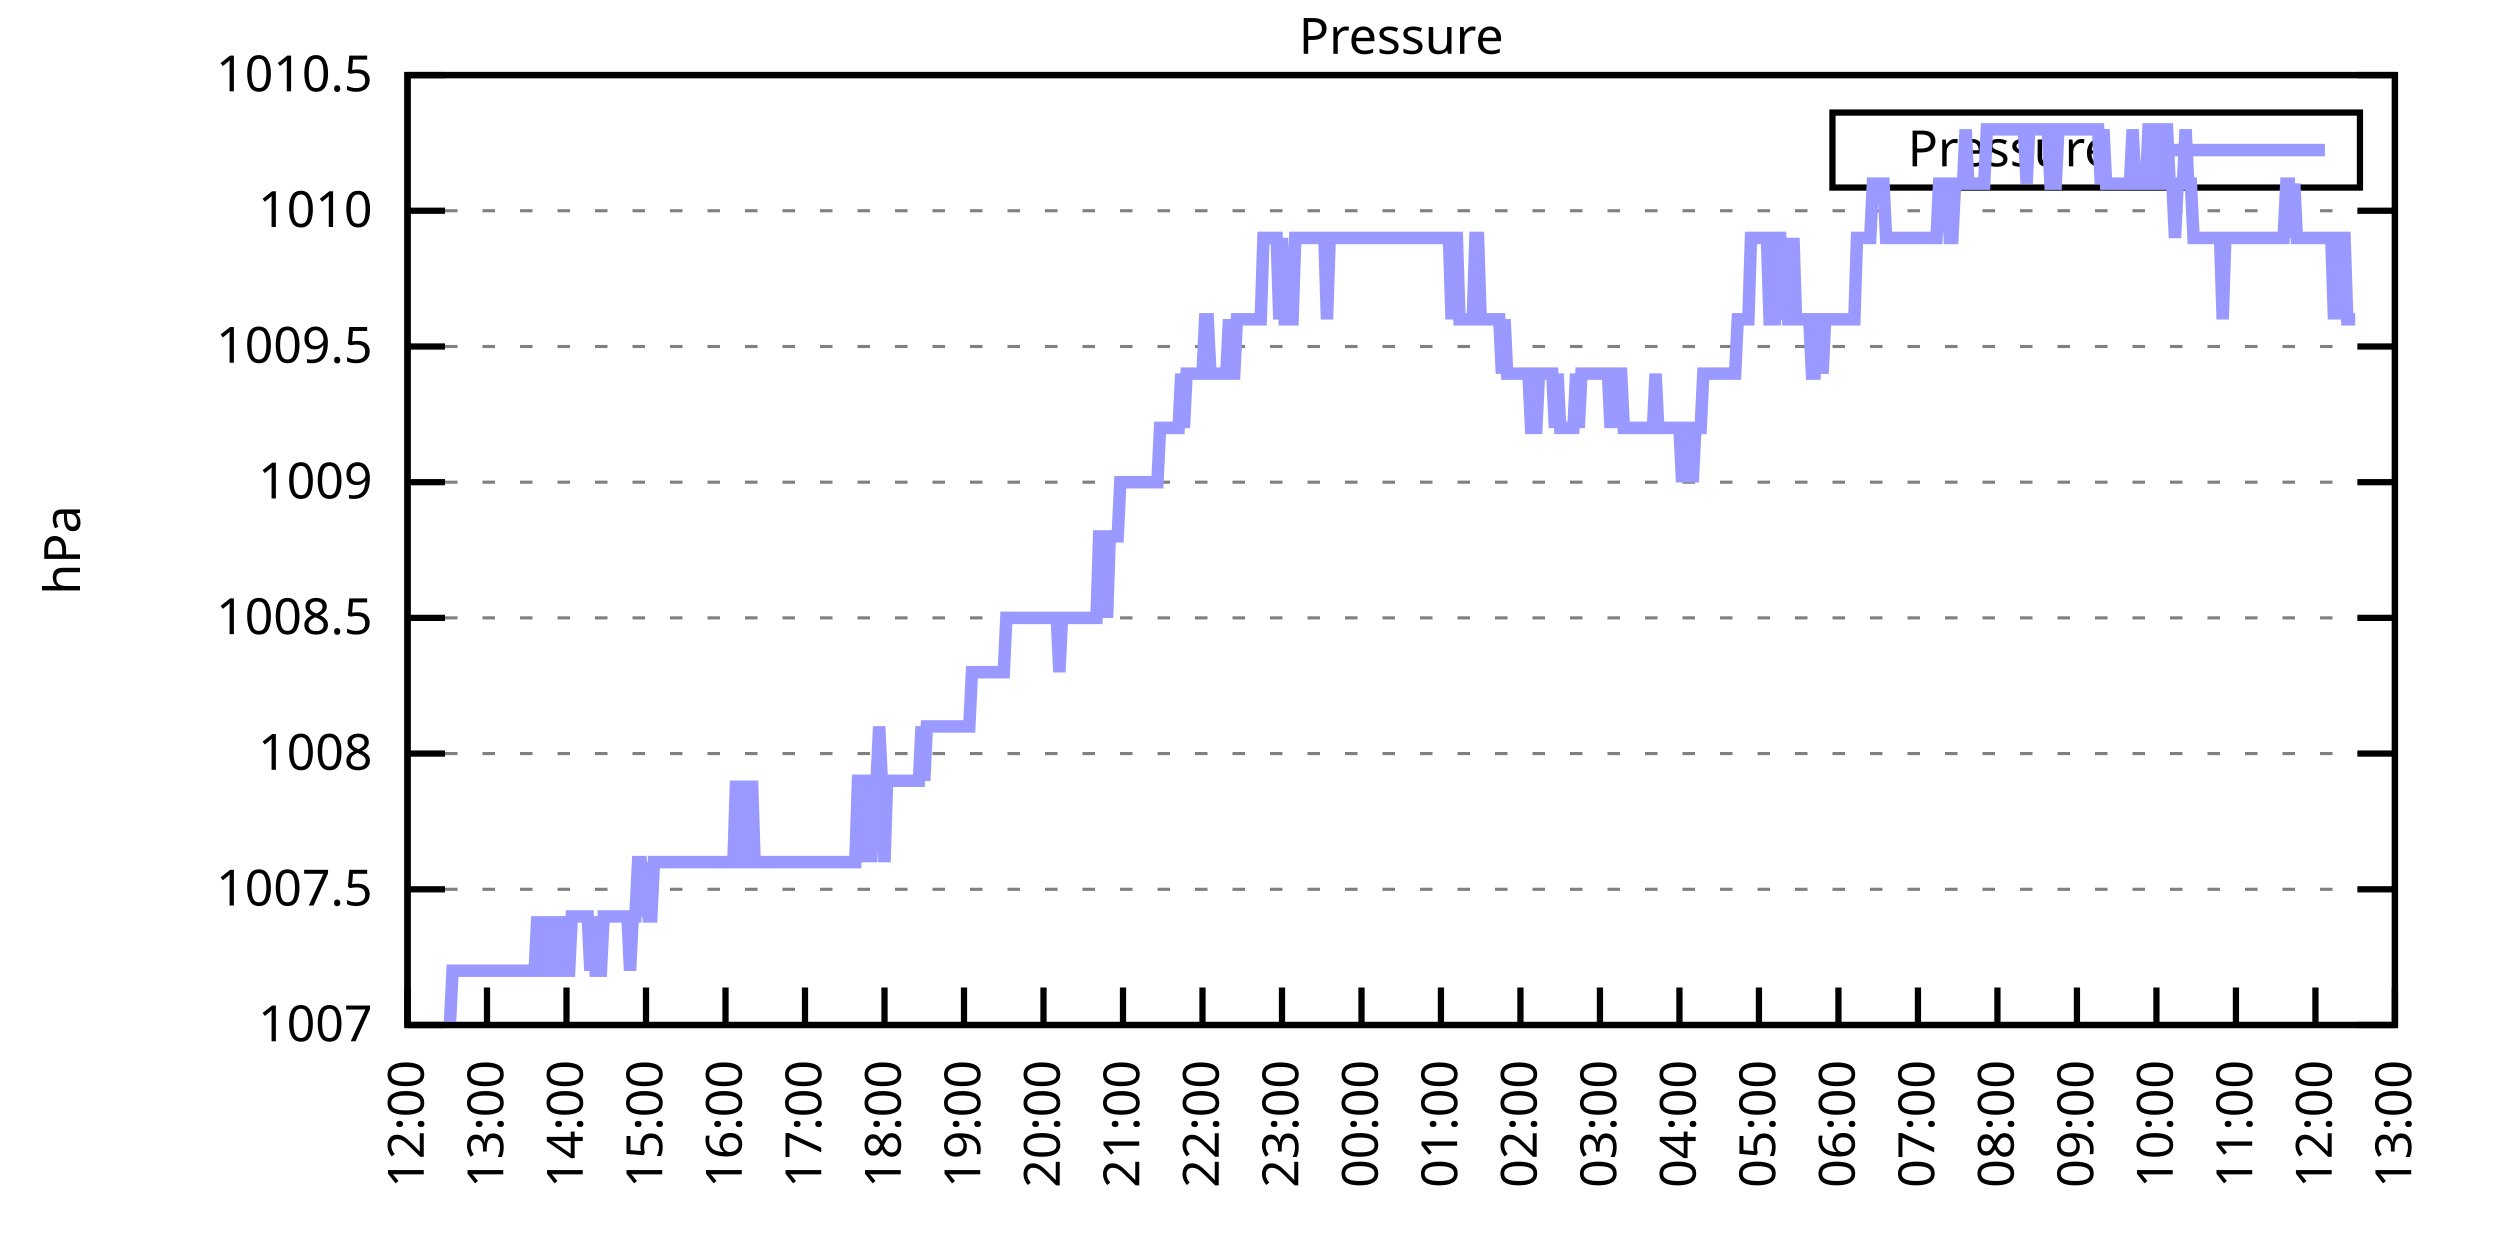
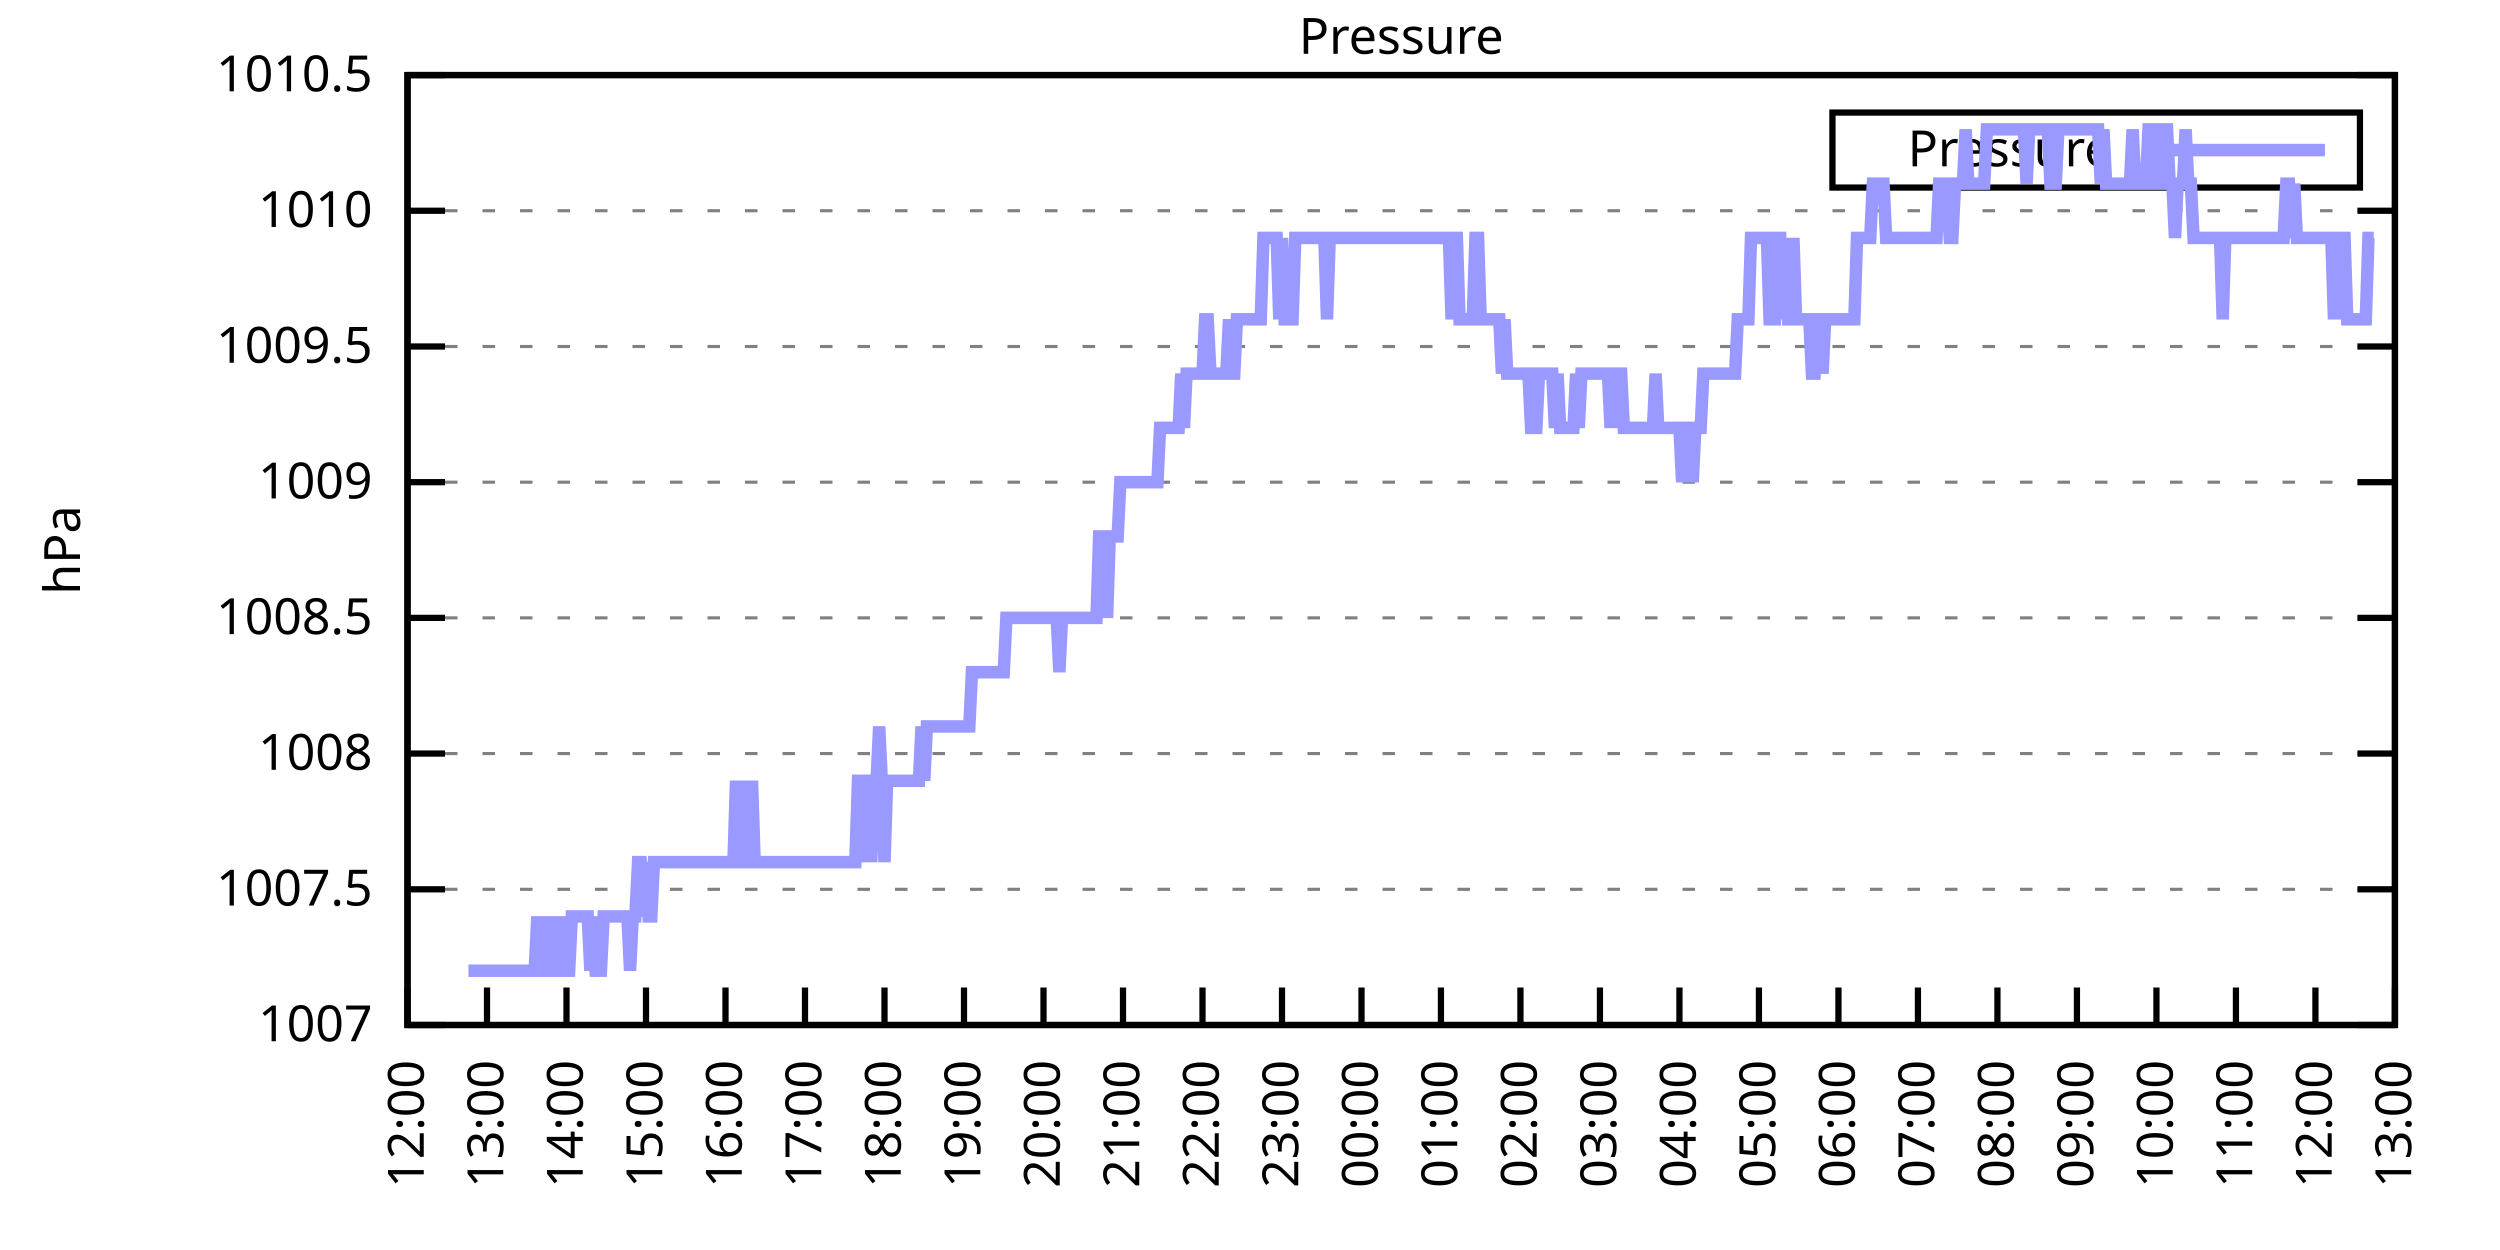
<svg xmlns="http://www.w3.org/2000/svg" xmlns:xlink="http://www.w3.org/1999/xlink" width="400" height="200" viewBox="0 0 400 200">
  <g id="gnuplot_canvas">
    <rect x="0" y="0" width="400" height="200" fill="none" />
    <defs>
      <circle id="gpDot" r="0.5" stroke-width="0.5" stroke="currentColor" />
      <path id="gpPt0" stroke-width="0.333" stroke="currentColor" d="M-1,0 h2 M0,-1 v2" />
      <path id="gpPt1" stroke-width="0.333" stroke="currentColor" d="M-1,-1 L1,1 M1,-1 L-1,1" />
      <path id="gpPt2" stroke-width="0.333" stroke="currentColor" d="M-1,0 L1,0 M0,-1 L0,1 M-1,-1 L1,1 M-1,1 L1,-1" />
      <rect id="gpPt3" stroke-width="0.333" stroke="currentColor" x="-1" y="-1" width="2" height="2" />
      <rect id="gpPt4" stroke-width="0.333" stroke="currentColor" fill="currentColor" x="-1" y="-1" width="2" height="2" />
      <circle id="gpPt5" stroke-width="0.333" stroke="currentColor" cx="0" cy="0" r="1" />
      <use xlink:href="#gpPt5" id="gpPt6" fill="currentColor" stroke="none" />
      <path id="gpPt7" stroke-width="0.333" stroke="currentColor" d="M0,-1.33 L-1.33,0.67 L1.33,0.67 z" />
      <use xlink:href="#gpPt7" id="gpPt8" fill="currentColor" stroke="none" />
      <use xlink:href="#gpPt7" id="gpPt9" stroke="currentColor" transform="rotate(180)" />
      <use xlink:href="#gpPt9" id="gpPt10" fill="currentColor" stroke="none" />
      <use xlink:href="#gpPt3" id="gpPt11" stroke="currentColor" transform="rotate(45)" />
      <use xlink:href="#gpPt11" id="gpPt12" fill="currentColor" stroke="none" />
      <path id="gpPt13" stroke-width="0.333" stroke="currentColor" d="M0,1.330 L1.265,0.411 L0.782,-1.067 L-0.782,-1.076 L-1.265,0.411 z" />
      <use xlink:href="#gpPt13" id="gpPt14" fill="currentColor" stroke="none" />
      <filter id="textbox" filterUnits="objectBoundingBox" x="0" y="0" height="1" width="1">
        <feFlood flood-color="white" flood-opacity="1" result="bgnd" />
        <feComposite in="SourceGraphic" in2="bgnd" operator="atop" />
      </filter>
      <filter id="greybox" filterUnits="objectBoundingBox" x="0" y="0" height="1" width="1">
        <feFlood flood-color="lightgrey" flood-opacity="1" result="grey" />
        <feComposite in="SourceGraphic" in2="grey" operator="atop" />
      </filter>
    </defs>
    <g fill="none" color="white" stroke="currentColor" stroke-width="1.00" stroke-linecap="butt" stroke-linejoin="miter">
</g>
    <g fill="none" color="black" stroke="currentColor" stroke-width="1.00" stroke-linecap="butt" stroke-linejoin="miter">
      <g stroke="none" shape-rendering="crispEdges">
        <polygon fill="rgb(255, 255, 255)" points="65.20,164.00 383.18,164.00 383.18,12.02 65.20,12.02 " />
      </g>
    </g>
    <g fill="none" color="black" stroke="currentColor" stroke-width="1.00" stroke-linecap="butt" stroke-linejoin="miter">
</g>
    <g fill="none" color="black" stroke="black" stroke-width="0.50" stroke-linecap="butt" stroke-linejoin="miter">
</g>
    <g fill="none" color="gray" stroke="currentColor" stroke-width="0.50" stroke-linecap="butt" stroke-linejoin="miter">
      <path stroke="gray" stroke-dasharray="2,4" class="gridline" d="M65.20,164.00 L383.19,164.00  " />
    </g>
    <g fill="none" color="gray" stroke="gray" stroke-width="1.00" stroke-linecap="butt" stroke-linejoin="miter">
</g>
    <g fill="none" color="black" stroke="currentColor" stroke-width="1.00" stroke-linecap="butt" stroke-linejoin="miter">
      <path stroke="black" d="M65.20,164.00 L71.20,164.00 M383.19,164.00 L377.19,164.00  " />
      <g transform="translate(59.60,166.60)" stroke="none" fill="black" font-family="Sans" font-size="8.00" text-anchor="end">
        <text>
          <tspan font-family="Sans"> 1007</tspan>
        </text>
      </g>
    </g>
    <g fill="none" color="black" stroke="currentColor" stroke-width="1.00" stroke-linecap="butt" stroke-linejoin="miter">
</g>
    <g fill="none" color="black" stroke="black" stroke-width="0.50" stroke-linecap="butt" stroke-linejoin="miter">
</g>
    <g fill="none" color="gray" stroke="currentColor" stroke-width="0.50" stroke-linecap="butt" stroke-linejoin="miter">
      <path stroke="gray" stroke-dasharray="2,4" class="gridline" d="M65.20,142.29 L383.19,142.29  " />
    </g>
    <g fill="none" color="gray" stroke="gray" stroke-width="1.00" stroke-linecap="butt" stroke-linejoin="miter">
</g>
    <g fill="none" color="black" stroke="currentColor" stroke-width="1.00" stroke-linecap="butt" stroke-linejoin="miter">
      <path stroke="black" d="M65.20,142.29 L71.20,142.29 M383.19,142.29 L377.19,142.29  " />
      <g transform="translate(59.60,144.89)" stroke="none" fill="black" font-family="Sans" font-size="8.00" text-anchor="end">
        <text>
          <tspan font-family="Sans"> 1007.5</tspan>
        </text>
      </g>
    </g>
    <g fill="none" color="black" stroke="currentColor" stroke-width="1.00" stroke-linecap="butt" stroke-linejoin="miter">
</g>
    <g fill="none" color="black" stroke="black" stroke-width="0.50" stroke-linecap="butt" stroke-linejoin="miter">
</g>
    <g fill="none" color="gray" stroke="currentColor" stroke-width="0.50" stroke-linecap="butt" stroke-linejoin="miter">
      <path stroke="gray" stroke-dasharray="2,4" class="gridline" d="M65.20,120.57 L383.19,120.57  " />
    </g>
    <g fill="none" color="gray" stroke="gray" stroke-width="1.00" stroke-linecap="butt" stroke-linejoin="miter">
</g>
    <g fill="none" color="black" stroke="currentColor" stroke-width="1.00" stroke-linecap="butt" stroke-linejoin="miter">
      <path stroke="black" d="M65.20,120.57 L71.20,120.57 M383.19,120.57 L377.19,120.57  " />
      <g transform="translate(59.60,123.17)" stroke="none" fill="black" font-family="Sans" font-size="8.00" text-anchor="end">
        <text>
          <tspan font-family="Sans"> 1008</tspan>
        </text>
      </g>
    </g>
    <g fill="none" color="black" stroke="currentColor" stroke-width="1.00" stroke-linecap="butt" stroke-linejoin="miter">
</g>
    <g fill="none" color="black" stroke="black" stroke-width="0.50" stroke-linecap="butt" stroke-linejoin="miter">
</g>
    <g fill="none" color="gray" stroke="currentColor" stroke-width="0.50" stroke-linecap="butt" stroke-linejoin="miter">
      <path stroke="gray" stroke-dasharray="2,4" class="gridline" d="M65.20,98.86 L383.19,98.86  " />
    </g>
    <g fill="none" color="gray" stroke="gray" stroke-width="1.00" stroke-linecap="butt" stroke-linejoin="miter">
</g>
    <g fill="none" color="black" stroke="currentColor" stroke-width="1.00" stroke-linecap="butt" stroke-linejoin="miter">
      <path stroke="black" d="M65.20,98.86 L71.20,98.86 M383.19,98.86 L377.19,98.86  " />
      <g transform="translate(59.60,101.46)" stroke="none" fill="black" font-family="Sans" font-size="8.00" text-anchor="end">
        <text>
          <tspan font-family="Sans"> 1008.5</tspan>
        </text>
      </g>
    </g>
    <g fill="none" color="black" stroke="currentColor" stroke-width="1.00" stroke-linecap="butt" stroke-linejoin="miter">
</g>
    <g fill="none" color="black" stroke="black" stroke-width="0.50" stroke-linecap="butt" stroke-linejoin="miter">
</g>
    <g fill="none" color="gray" stroke="currentColor" stroke-width="0.50" stroke-linecap="butt" stroke-linejoin="miter">
      <path stroke="gray" stroke-dasharray="2,4" class="gridline" d="M65.20,77.15 L383.19,77.15  " />
    </g>
    <g fill="none" color="gray" stroke="gray" stroke-width="1.00" stroke-linecap="butt" stroke-linejoin="miter">
</g>
    <g fill="none" color="black" stroke="currentColor" stroke-width="1.00" stroke-linecap="butt" stroke-linejoin="miter">
      <path stroke="black" d="M65.20,77.15 L71.20,77.15 M383.19,77.15 L377.19,77.15  " />
      <g transform="translate(59.60,79.75)" stroke="none" fill="black" font-family="Sans" font-size="8.00" text-anchor="end">
        <text>
          <tspan font-family="Sans"> 1009</tspan>
        </text>
      </g>
    </g>
    <g fill="none" color="black" stroke="currentColor" stroke-width="1.00" stroke-linecap="butt" stroke-linejoin="miter">
</g>
    <g fill="none" color="black" stroke="black" stroke-width="0.50" stroke-linecap="butt" stroke-linejoin="miter">
</g>
    <g fill="none" color="gray" stroke="currentColor" stroke-width="0.50" stroke-linecap="butt" stroke-linejoin="miter">
      <path stroke="gray" stroke-dasharray="2,4" class="gridline" d="M65.20,55.44 L383.19,55.44  " />
    </g>
    <g fill="none" color="gray" stroke="gray" stroke-width="1.00" stroke-linecap="butt" stroke-linejoin="miter">
</g>
    <g fill="none" color="black" stroke="currentColor" stroke-width="1.00" stroke-linecap="butt" stroke-linejoin="miter">
      <path stroke="black" d="M65.20,55.44 L71.20,55.44 M383.19,55.44 L377.19,55.44  " />
      <g transform="translate(59.60,58.04)" stroke="none" fill="black" font-family="Sans" font-size="8.00" text-anchor="end">
        <text>
          <tspan font-family="Sans"> 1009.5</tspan>
        </text>
      </g>
    </g>
    <g fill="none" color="black" stroke="currentColor" stroke-width="1.00" stroke-linecap="butt" stroke-linejoin="miter">
</g>
    <g fill="none" color="black" stroke="black" stroke-width="0.50" stroke-linecap="butt" stroke-linejoin="miter">
</g>
    <g fill="none" color="gray" stroke="currentColor" stroke-width="0.50" stroke-linecap="butt" stroke-linejoin="miter">
      <path stroke="gray" stroke-dasharray="2,4" class="gridline" d="M65.20,33.72 L383.19,33.72  " />
    </g>
    <g fill="none" color="gray" stroke="gray" stroke-width="1.00" stroke-linecap="butt" stroke-linejoin="miter">
</g>
    <g fill="none" color="black" stroke="currentColor" stroke-width="1.00" stroke-linecap="butt" stroke-linejoin="miter">
      <path stroke="black" d="M65.20,33.72 L71.20,33.72 M383.19,33.72 L377.19,33.72  " />
      <g transform="translate(59.60,36.32)" stroke="none" fill="black" font-family="Sans" font-size="8.00" text-anchor="end">
        <text>
          <tspan font-family="Sans"> 1010</tspan>
        </text>
      </g>
    </g>
    <g fill="none" color="black" stroke="currentColor" stroke-width="1.00" stroke-linecap="butt" stroke-linejoin="miter">
</g>
    <g fill="none" color="black" stroke="black" stroke-width="0.50" stroke-linecap="butt" stroke-linejoin="miter">
</g>
    <g fill="none" color="gray" stroke="currentColor" stroke-width="0.50" stroke-linecap="butt" stroke-linejoin="miter">
      <path stroke="gray" stroke-dasharray="2,4" class="gridline" d="M65.20,12.01 L383.19,12.01  " />
    </g>
    <g fill="none" color="gray" stroke="gray" stroke-width="1.00" stroke-linecap="butt" stroke-linejoin="miter">
</g>
    <g fill="none" color="black" stroke="currentColor" stroke-width="1.00" stroke-linecap="butt" stroke-linejoin="miter">
      <path stroke="black" d="M65.20,12.01 L71.20,12.01 M383.19,12.01 L377.19,12.01  " />
      <g transform="translate(59.60,14.61)" stroke="none" fill="black" font-family="Sans" font-size="8.00" text-anchor="end">
        <text>
          <tspan font-family="Sans"> 1010.5</tspan>
        </text>
      </g>
    </g>
    <g fill="none" color="black" stroke="currentColor" stroke-width="1.00" stroke-linecap="butt" stroke-linejoin="miter">
      <path stroke="black" d="M65.20,164.00 L65.20,158.00  " />
      <g transform="translate(67.80,169.60) rotate(270.00)" stroke="none" fill="black" font-family="Sans" font-size="8.00" text-anchor="end">
        <text>
          <tspan font-family="Sans">12:00</tspan>
        </text>
      </g>
    </g>
    <g fill="none" color="black" stroke="currentColor" stroke-width="1.00" stroke-linecap="butt" stroke-linejoin="miter">
      <path stroke="black" d="M77.92,164.00 L77.92,158.00  " />
      <g transform="translate(80.52,169.60) rotate(270.00)" stroke="none" fill="black" font-family="Sans" font-size="8.00" text-anchor="end">
        <text>
          <tspan font-family="Sans">13:00</tspan>
        </text>
      </g>
    </g>
    <g fill="none" color="black" stroke="currentColor" stroke-width="1.00" stroke-linecap="butt" stroke-linejoin="miter">
      <path stroke="black" d="M90.64,164.00 L90.64,158.00  " />
      <g transform="translate(93.24,169.60) rotate(270.00)" stroke="none" fill="black" font-family="Sans" font-size="8.00" text-anchor="end">
        <text>
          <tspan font-family="Sans">14:00</tspan>
        </text>
      </g>
    </g>
    <g fill="none" color="black" stroke="currentColor" stroke-width="1.00" stroke-linecap="butt" stroke-linejoin="miter">
      <path stroke="black" d="M103.36,164.00 L103.36,158.00  " />
      <g transform="translate(105.96,169.60) rotate(270.00)" stroke="none" fill="black" font-family="Sans" font-size="8.00" text-anchor="end">
        <text>
          <tspan font-family="Sans">15:00</tspan>
        </text>
      </g>
    </g>
    <g fill="none" color="black" stroke="currentColor" stroke-width="1.00" stroke-linecap="butt" stroke-linejoin="miter">
      <path stroke="black" d="M116.08,164.00 L116.08,158.00  " />
      <g transform="translate(118.68,169.60) rotate(270.00)" stroke="none" fill="black" font-family="Sans" font-size="8.00" text-anchor="end">
        <text>
          <tspan font-family="Sans">16:00</tspan>
        </text>
      </g>
    </g>
    <g fill="none" color="black" stroke="currentColor" stroke-width="1.00" stroke-linecap="butt" stroke-linejoin="miter">
      <path stroke="black" d="M128.80,164.00 L128.80,158.00  " />
      <g transform="translate(131.40,169.60) rotate(270.00)" stroke="none" fill="black" font-family="Sans" font-size="8.00" text-anchor="end">
        <text>
          <tspan font-family="Sans">17:00</tspan>
        </text>
      </g>
    </g>
    <g fill="none" color="black" stroke="currentColor" stroke-width="1.00" stroke-linecap="butt" stroke-linejoin="miter">
      <path stroke="black" d="M141.52,164.00 L141.52,158.00  " />
      <g transform="translate(144.12,169.60) rotate(270.00)" stroke="none" fill="black" font-family="Sans" font-size="8.00" text-anchor="end">
        <text>
          <tspan font-family="Sans">18:00</tspan>
        </text>
      </g>
    </g>
    <g fill="none" color="black" stroke="currentColor" stroke-width="1.00" stroke-linecap="butt" stroke-linejoin="miter">
      <path stroke="black" d="M154.24,164.00 L154.24,158.00  " />
      <g transform="translate(156.84,169.60) rotate(270.00)" stroke="none" fill="black" font-family="Sans" font-size="8.00" text-anchor="end">
        <text>
          <tspan font-family="Sans">19:00</tspan>
        </text>
      </g>
    </g>
    <g fill="none" color="black" stroke="currentColor" stroke-width="1.00" stroke-linecap="butt" stroke-linejoin="miter">
      <path stroke="black" d="M166.96,164.00 L166.96,158.00  " />
      <g transform="translate(169.56,169.60) rotate(270.00)" stroke="none" fill="black" font-family="Sans" font-size="8.00" text-anchor="end">
        <text>
          <tspan font-family="Sans">20:00</tspan>
        </text>
      </g>
    </g>
    <g fill="none" color="black" stroke="currentColor" stroke-width="1.00" stroke-linecap="butt" stroke-linejoin="miter">
      <path stroke="black" d="M179.68,164.00 L179.68,158.00  " />
      <g transform="translate(182.28,169.60) rotate(270.00)" stroke="none" fill="black" font-family="Sans" font-size="8.00" text-anchor="end">
        <text>
          <tspan font-family="Sans">21:00</tspan>
        </text>
      </g>
    </g>
    <g fill="none" color="black" stroke="currentColor" stroke-width="1.00" stroke-linecap="butt" stroke-linejoin="miter">
      <path stroke="black" d="M192.40,164.00 L192.40,158.00  " />
      <g transform="translate(195.00,169.60) rotate(270.00)" stroke="none" fill="black" font-family="Sans" font-size="8.00" text-anchor="end">
        <text>
          <tspan font-family="Sans">22:00</tspan>
        </text>
      </g>
    </g>
    <g fill="none" color="black" stroke="currentColor" stroke-width="1.00" stroke-linecap="butt" stroke-linejoin="miter">
      <path stroke="black" d="M205.12,164.00 L205.12,158.00  " />
      <g transform="translate(207.72,169.60) rotate(270.00)" stroke="none" fill="black" font-family="Sans" font-size="8.00" text-anchor="end">
        <text>
          <tspan font-family="Sans">23:00</tspan>
        </text>
      </g>
    </g>
    <g fill="none" color="black" stroke="currentColor" stroke-width="1.00" stroke-linecap="butt" stroke-linejoin="miter">
      <path stroke="black" d="M217.84,164.00 L217.84,158.00  " />
      <g transform="translate(220.44,169.60) rotate(270.00)" stroke="none" fill="black" font-family="Sans" font-size="8.00" text-anchor="end">
        <text>
          <tspan font-family="Sans">00:00</tspan>
        </text>
      </g>
    </g>
    <g fill="none" color="black" stroke="currentColor" stroke-width="1.00" stroke-linecap="butt" stroke-linejoin="miter">
      <path stroke="black" d="M230.55,164.00 L230.55,158.00  " />
      <g transform="translate(233.15,169.60) rotate(270.00)" stroke="none" fill="black" font-family="Sans" font-size="8.00" text-anchor="end">
        <text>
          <tspan font-family="Sans">01:00</tspan>
        </text>
      </g>
    </g>
    <g fill="none" color="black" stroke="currentColor" stroke-width="1.00" stroke-linecap="butt" stroke-linejoin="miter">
      <path stroke="black" d="M243.27,164.00 L243.27,158.00  " />
      <g transform="translate(245.87,169.60) rotate(270.00)" stroke="none" fill="black" font-family="Sans" font-size="8.00" text-anchor="end">
        <text>
          <tspan font-family="Sans">02:00</tspan>
        </text>
      </g>
    </g>
    <g fill="none" color="black" stroke="currentColor" stroke-width="1.00" stroke-linecap="butt" stroke-linejoin="miter">
      <path stroke="black" d="M255.99,164.00 L255.99,158.00  " />
      <g transform="translate(258.59,169.60) rotate(270.00)" stroke="none" fill="black" font-family="Sans" font-size="8.00" text-anchor="end">
        <text>
          <tspan font-family="Sans">03:00</tspan>
        </text>
      </g>
    </g>
    <g fill="none" color="black" stroke="currentColor" stroke-width="1.00" stroke-linecap="butt" stroke-linejoin="miter">
      <path stroke="black" d="M268.71,164.00 L268.71,158.00  " />
      <g transform="translate(271.31,169.60) rotate(270.00)" stroke="none" fill="black" font-family="Sans" font-size="8.00" text-anchor="end">
        <text>
          <tspan font-family="Sans">04:00</tspan>
        </text>
      </g>
    </g>
    <g fill="none" color="black" stroke="currentColor" stroke-width="1.00" stroke-linecap="butt" stroke-linejoin="miter">
      <path stroke="black" d="M281.43,164.00 L281.43,158.00  " />
      <g transform="translate(284.03,169.60) rotate(270.00)" stroke="none" fill="black" font-family="Sans" font-size="8.00" text-anchor="end">
        <text>
          <tspan font-family="Sans">05:00</tspan>
        </text>
      </g>
    </g>
    <g fill="none" color="black" stroke="currentColor" stroke-width="1.00" stroke-linecap="butt" stroke-linejoin="miter">
      <path stroke="black" d="M294.15,164.00 L294.15,158.00  " />
      <g transform="translate(296.75,169.60) rotate(270.00)" stroke="none" fill="black" font-family="Sans" font-size="8.00" text-anchor="end">
        <text>
          <tspan font-family="Sans">06:00</tspan>
        </text>
      </g>
    </g>
    <g fill="none" color="black" stroke="currentColor" stroke-width="1.00" stroke-linecap="butt" stroke-linejoin="miter">
      <path stroke="black" d="M306.87,164.00 L306.87,158.00  " />
      <g transform="translate(309.47,169.60) rotate(270.00)" stroke="none" fill="black" font-family="Sans" font-size="8.00" text-anchor="end">
        <text>
          <tspan font-family="Sans">07:00</tspan>
        </text>
      </g>
    </g>
    <g fill="none" color="black" stroke="currentColor" stroke-width="1.00" stroke-linecap="butt" stroke-linejoin="miter">
      <path stroke="black" d="M319.59,164.00 L319.59,158.00  " />
      <g transform="translate(322.19,169.60) rotate(270.00)" stroke="none" fill="black" font-family="Sans" font-size="8.00" text-anchor="end">
        <text>
          <tspan font-family="Sans">08:00</tspan>
        </text>
      </g>
    </g>
    <g fill="none" color="black" stroke="currentColor" stroke-width="1.00" stroke-linecap="butt" stroke-linejoin="miter">
      <path stroke="black" d="M332.31,164.00 L332.31,158.00  " />
      <g transform="translate(334.91,169.60) rotate(270.00)" stroke="none" fill="black" font-family="Sans" font-size="8.00" text-anchor="end">
        <text>
          <tspan font-family="Sans">09:00</tspan>
        </text>
      </g>
    </g>
    <g fill="none" color="black" stroke="currentColor" stroke-width="1.00" stroke-linecap="butt" stroke-linejoin="miter">
      <path stroke="black" d="M345.03,164.00 L345.03,158.00  " />
      <g transform="translate(347.63,169.60) rotate(270.00)" stroke="none" fill="black" font-family="Sans" font-size="8.00" text-anchor="end">
        <text>
          <tspan font-family="Sans">10:00</tspan>
        </text>
      </g>
    </g>
    <g fill="none" color="black" stroke="currentColor" stroke-width="1.00" stroke-linecap="butt" stroke-linejoin="miter">
      <path stroke="black" d="M357.75,164.00 L357.75,158.00  " />
      <g transform="translate(360.35,169.60) rotate(270.00)" stroke="none" fill="black" font-family="Sans" font-size="8.00" text-anchor="end">
        <text>
          <tspan font-family="Sans">11:00</tspan>
        </text>
      </g>
    </g>
    <g fill="none" color="black" stroke="currentColor" stroke-width="1.00" stroke-linecap="butt" stroke-linejoin="miter">
      <path stroke="black" d="M370.47,164.00 L370.47,158.00  " />
      <g transform="translate(373.07,169.60) rotate(270.00)" stroke="none" fill="black" font-family="Sans" font-size="8.00" text-anchor="end">
        <text>
          <tspan font-family="Sans">12:00</tspan>
        </text>
      </g>
    </g>
    <g fill="none" color="black" stroke="currentColor" stroke-width="1.00" stroke-linecap="butt" stroke-linejoin="miter">
      <path stroke="black" d="M383.19,164.00 L383.19,158.00  " />
      <g transform="translate(385.79,169.60) rotate(270.00)" stroke="none" fill="black" font-family="Sans" font-size="8.00" text-anchor="end">
        <text>
          <tspan font-family="Sans">13:00</tspan>
        </text>
      </g>
    </g>
    <g fill="none" color="black" stroke="currentColor" stroke-width="1.00" stroke-linecap="butt" stroke-linejoin="miter">
</g>
    <g fill="none" color="black" stroke="currentColor" stroke-width="1.00" stroke-linecap="butt" stroke-linejoin="miter">
      <path stroke="black" d="M65.20,12.01 L65.20,164.00 L383.19,164.00 L383.19,12.01 L65.20,12.01 Z  " />
    </g>
    <g fill="none" color="black" stroke="currentColor" stroke-width="1.00" stroke-linecap="butt" stroke-linejoin="miter">
</g>
    <g fill="none" color="black" stroke="currentColor" stroke-width="1.00" stroke-linecap="butt" stroke-linejoin="miter">
      <path stroke="black" d="M293.19,30.01 L293.19,18.01 L377.59,18.01 L377.59,30.01 L293.19,30.01 Z  " />
    </g>
    <g id="Pressure_plot_1">
      <g fill="none" color="white" stroke="black" stroke-width="2.00" stroke-linecap="butt" stroke-linejoin="miter">
</g>
      <g fill="none" color="black" stroke="currentColor" stroke-width="2.00" stroke-linecap="butt" stroke-linejoin="miter">
        <g transform="translate(337.99,26.61)" stroke="none" fill="black" font-family="Sans" font-size="8.00" text-anchor="end">
          <text>
            <tspan font-family="Sans">Pressure</tspan>
          </text>
        </g>
      </g>
      <g fill="none" color="black" stroke="currentColor" stroke-width="2.00" stroke-linecap="butt" stroke-linejoin="miter">
-         <path stroke="rgb(153, 153, 255)" d="M343.59,24.01 L371.99,24.01 M71.98,164.00 L72.41,155.31 L72.83,155.31 L73.26,155.31 L73.68,155.31 L74.10,155.31   L74.53,155.31 L74.95,155.31 L75.38,155.31 L75.80,155.31 L76.22,155.31 L76.65,155.31 L77.07,155.31 L77.50,155.31   L77.92,155.31 L78.34,155.31 L78.77,155.31 L79.19,155.31 L79.62,155.31 L80.04,155.31 L80.46,155.31 L80.89,155.31   L81.31,155.31 L81.74,155.31 L82.16,155.31 L82.58,155.31 L83.01,155.31 L83.43,155.31 L83.86,155.31 L84.28,155.31   L84.70,155.31 L85.13,155.31 L85.55,155.31 L85.98,146.63 L86.40,155.31 L86.82,146.63 L87.25,155.31 L87.67,155.31   L88.10,146.63 L88.52,155.31 L88.94,155.31 L89.37,146.63 L89.79,155.31 L90.22,146.63 L90.64,155.31 L91.06,155.31   L91.49,146.63 L91.91,146.63 L92.34,146.63 L92.76,146.63 L93.18,146.63 L93.61,146.63 L94.03,146.63 L94.46,155.31   L94.88,146.63 L95.30,155.31 L95.73,155.31 L96.15,155.31 L96.58,146.63 L97.00,146.63 L97.42,146.63 L97.85,146.63   L98.27,146.63 L98.69,146.63 L99.12,146.63 L99.54,146.63 L99.97,146.63 L100.39,146.63 L100.81,155.31 L101.24,146.63   L101.66,146.63 L102.09,137.94 L102.51,137.94 L102.93,146.63 L103.36,137.94 L103.78,146.63 L104.21,146.63 L104.63,137.94   L105.05,137.94 L105.48,137.94 L105.90,137.94 L106.33,137.94 L106.75,137.94 L107.17,137.94 L107.60,137.94 L108.02,137.94   L108.45,137.94 L108.87,137.94 L109.29,137.94 L109.72,137.94 L110.14,137.94 L110.57,137.94 L110.99,137.94 L111.41,137.94   L111.84,137.94 L112.26,137.94 L112.69,137.94 L113.11,137.94 L113.53,137.94 L113.96,137.94 L114.38,137.94 L114.81,137.94   L115.23,137.94 L115.65,137.94 L116.08,137.94 L116.50,137.94 L116.93,137.94 L117.35,137.94 L117.77,124.92 L118.20,137.94   L118.62,137.94 L119.05,124.92 L119.47,137.94 L119.89,137.94 L120.32,124.92 L120.74,137.94 L121.17,137.94 L121.59,137.94   L122.01,137.94 L122.44,137.94 L122.86,137.94 L123.29,137.94 L123.71,137.94 L124.13,137.94 L124.56,137.94 L124.98,137.94   L125.41,137.94 L125.83,137.94 L126.25,137.94 L126.68,137.94 L127.10,137.94 L127.53,137.94 L127.95,137.94 L128.37,137.94   L128.80,137.94 L129.22,137.94 L129.65,137.94 L130.07,137.94 L130.49,137.94 L130.92,137.94 L131.34,137.94 L131.77,137.94   L132.19,137.94 L132.61,137.94 L133.04,137.94 L133.46,137.94 L133.89,137.94 L134.31,137.94 L134.73,137.94 L135.16,137.94   L135.58,137.94 L136.01,137.94 L136.43,137.94 L136.85,137.94 L137.28,124.92 L137.70,124.92 L138.13,137.94 L138.55,124.92   L138.97,124.92 L139.40,137.94 L139.82,124.92 L140.25,124.92 L140.67,116.23 L141.09,124.92 L141.52,137.94 L141.94,124.92   L142.37,124.92 L142.79,124.92 L143.21,124.92 L143.64,124.92 L144.06,124.92 L144.49,124.92 L144.91,124.92 L145.33,124.92   L145.76,124.92 L146.18,124.92 L146.61,124.92 L147.03,124.92 L147.45,116.23 L147.88,124.92 L148.30,116.23 L148.73,116.23   L149.15,116.23 L149.57,116.23 L150.00,116.23 L150.42,116.23 L150.85,116.23 L151.27,116.23 L151.69,116.23 L152.12,116.23   L152.54,116.23 L152.97,116.23 L153.39,116.23 L153.81,116.23 L154.24,116.23 L154.66,116.23 L155.09,116.23 L155.51,107.55   L155.93,107.55 L156.36,107.55 L156.78,107.55 L157.21,107.55 L157.63,107.55 L158.05,107.55 L158.48,107.55 L158.90,107.55   L159.33,107.55 L159.75,107.55 L160.17,107.55 L160.60,107.55 L161.02,98.86 L161.44,98.86 L161.87,98.86 L162.29,98.86   L162.72,98.86 L163.14,98.86 L163.56,98.86 L163.99,98.86 L164.41,98.86 L164.84,98.86 L165.26,98.86 L165.68,98.86   L166.11,98.86 L166.53,98.86 L166.96,98.86 L167.38,98.86 L167.80,98.86 L168.23,98.86 L168.65,98.86 L169.08,98.86   L169.50,107.55 L169.92,98.86 L170.35,98.86 L170.77,98.86 L171.20,98.86 L171.62,98.86 L172.04,98.86 L172.47,98.86   L172.89,98.86 L173.32,98.86 L173.74,98.86 L174.16,98.86 L174.59,98.86 L175.01,98.86 L175.44,98.86 L175.86,85.83   L176.28,85.83 L176.71,85.83 L177.13,98.86 L177.56,85.83 L177.98,85.83 L178.40,85.83 L178.83,85.83 L179.25,77.15   L179.68,77.15 L180.10,77.15 L180.52,77.15 L180.95,77.15 L181.37,77.15 L181.80,77.15 L182.22,77.15 L182.64,77.15   L183.07,77.15 L183.49,77.15 L183.92,77.15 L184.34,77.15 L184.76,77.15 L185.19,77.15 L185.61,68.46 L186.04,68.46   L186.46,68.46 L186.88,68.46 L187.31,68.46 L187.73,68.46 L188.16,68.46 L188.58,68.46 L189.00,59.78 L189.43,68.46   L189.85,59.78 L190.28,59.78 L190.70,59.78 L191.12,59.78 L191.55,59.78 L191.97,59.78 L192.40,59.78 L192.82,51.09   L193.24,51.09 L193.67,59.78 L194.09,59.78 L194.52,59.78 L194.94,59.78 L195.36,59.78 L195.79,59.78 L196.21,59.78   L196.64,51.09 L197.06,59.78 L197.48,59.78 L197.91,51.09 L198.33,51.09 L198.76,51.09 L199.18,51.09 L199.60,51.09   L200.03,51.09 L200.45,51.09 L200.88,51.09 L201.30,51.09 L201.72,51.09 L202.15,38.07 L202.57,38.07 L203.00,38.07   L203.42,38.07 L203.84,38.07 L204.27,38.07 L204.69,51.09 L205.12,38.07 L205.54,51.09 L205.96,51.09 L206.39,51.09   L206.81,51.09 L207.24,38.07 L207.66,38.07 L208.08,38.07 L208.51,38.07 L208.93,38.07 L209.36,38.07 L209.78,38.07   L210.20,38.07 L210.63,38.07 L211.05,38.07 L211.48,38.07 L211.90,38.07 L212.32,51.09 L212.75,38.07 L213.17,38.07   L213.60,38.07 L214.02,38.07 L214.44,38.07 L214.87,38.07 L215.29,38.07 L215.72,38.07 L216.14,38.07 L216.56,38.07   L216.99,38.07 L217.41,38.07 L217.84,38.07 L218.26,38.07 L218.68,38.07 L219.11,38.07 L219.53,38.07 L219.96,38.07   L220.38,38.07 L220.80,38.07 L221.23,38.07 L221.65,38.07 L222.08,38.07 L222.50,38.07 L222.92,38.07 L223.35,38.07   L223.77,38.07 L224.20,38.07 L224.62,38.07 L225.04,38.07 L225.47,38.07 L225.89,38.07 L226.31,38.07 L226.74,38.07   L227.16,38.07 L227.59,38.07 L228.01,38.07 L228.43,38.07 L228.86,38.07 L229.28,38.07 L229.71,38.07 L230.13,38.07   L230.55,38.07 L230.98,38.07 L231.40,38.07 L231.83,38.07 L232.25,51.09 L232.67,38.07 L233.10,38.07 L233.52,51.09   L233.95,51.09 L234.37,51.09 L234.79,51.09 L235.22,51.09 L235.64,51.09 L236.07,38.07 L236.49,38.07 L236.91,51.09   L237.34,51.09 L237.76,51.09 L238.19,51.09 L238.61,51.09 L239.03,51.09 L239.46,51.09 L239.88,51.09 L240.31,59.78   L240.73,51.09 L241.15,59.78 L241.58,59.78 L242.00,59.78 L242.43,59.78 L242.85,59.78 L243.27,59.78 L243.70,59.78   L244.12,59.78 L244.55,59.78 L244.97,68.46 L245.39,68.46 L245.82,68.46 L246.24,59.78 L246.67,59.78 L247.09,59.78   L247.51,59.78 L247.94,59.78 L248.36,59.78 L248.79,68.46 L249.21,59.78 L249.63,68.46 L250.06,68.46 L250.48,68.46   L250.91,68.46 L251.33,68.46 L251.75,68.46 L252.18,59.78 L252.60,68.46 L253.03,59.78 L253.45,59.78 L253.87,59.78   L254.30,59.78 L254.72,59.78 L255.15,59.78 L255.57,59.78 L255.99,59.78 L256.42,59.78 L256.84,59.78 L257.27,59.78   L257.69,68.46 L258.11,59.78 L258.54,68.46 L258.96,59.78 L259.39,59.78 L259.81,68.46 L260.23,68.46 L260.66,68.46   L261.08,68.46 L261.51,68.46 L261.93,68.46 L262.35,68.46 L262.78,68.46 L263.20,68.46 L263.63,68.46 L264.05,68.46   L264.47,68.46 L264.90,59.78 L265.32,68.46 L265.75,68.46 L266.17,68.46 L266.59,68.46 L267.02,68.46 L267.44,68.46   L267.87,68.46 L268.29,68.46 L268.71,68.46 L269.14,77.15 L269.56,68.46 L269.99,68.46 L270.41,68.46 L270.83,77.15   L271.26,68.46 L271.68,68.46 L272.11,68.46 L272.53,59.78 L272.95,59.78 L273.38,59.78 L273.80,59.78 L274.23,59.78   L274.65,59.78 L275.07,59.78 L275.50,59.78 L275.92,59.78 L276.35,59.78 L276.77,59.78 L277.19,59.78 L277.62,59.78   L278.04,51.09 L278.47,51.09 L278.89,51.09 L279.31,51.09 L279.74,51.09 L280.16,38.07 L280.59,38.07 L281.01,38.07   L281.43,38.07 L281.86,38.07 L282.28,38.07 L282.71,38.07 L283.13,51.09 L283.55,51.09 L283.98,51.09 L284.40,38.07   L284.83,38.07 L285.25,51.09 L285.67,38.07 L286.10,51.09 L286.52,51.09 L286.95,38.07 L287.37,51.09 L287.79,51.09   L288.22,51.09 L288.64,51.09 L289.06,51.09 L289.49,51.09 L289.91,59.78 L290.34,59.78 L290.76,51.09 L291.18,51.09   L291.61,59.78 L292.03,51.09 L292.46,51.09 L292.88,51.09 L293.30,51.09 L293.73,51.09 L294.15,51.09 L294.58,51.09   L295.00,51.09 L295.42,51.09 L295.85,51.09 L296.27,51.09 L296.70,51.09 L297.12,38.07 L297.54,38.07 L297.97,38.07   L298.39,38.07 L298.82,38.07 L299.24,38.07 L299.66,29.38 L300.09,29.38 L300.51,29.38 L300.94,29.38 L301.36,29.38   L301.78,38.07 L302.21,38.07 L302.63,38.07 L303.06,38.07 L303.48,38.07 L303.90,38.07 L304.33,38.07 L304.75,38.07   L305.18,38.07 L305.60,38.07 L306.02,38.07 L306.45,38.07 L306.87,38.07 L307.30,38.07 L307.72,38.07 L308.14,38.07   L308.57,38.07 L308.99,38.07 L309.42,38.07 L309.84,38.07 L310.26,29.38 L310.69,29.38 L311.11,29.38 L311.54,29.38   L311.96,38.07 L312.38,38.07 L312.81,29.38 L313.23,29.38 L313.66,29.38 L314.08,29.38 L314.50,20.70 L314.93,29.38   L315.35,29.38 L315.78,29.38 L316.20,29.38 L316.62,29.38 L317.05,29.38 L317.47,29.38 L317.90,20.70 L318.32,20.70   L318.74,20.70 L319.17,20.70 L319.59,20.70 L320.02,20.70 L320.44,20.70 L320.86,20.70 L321.29,20.70 L321.71,20.70   L322.14,20.70 L322.56,20.70 L322.98,20.70 L323.41,20.70 L323.83,20.70 L324.26,29.38 L324.68,20.70 L325.10,20.70   L325.53,20.70 L325.95,20.70 L326.38,20.70 L326.80,20.70 L327.22,20.70 L327.65,20.70 L328.07,29.38 L328.50,29.38   L328.92,29.38 L329.34,20.70 L329.77,20.70 L330.19,20.70 L330.62,20.70 L331.04,20.70 L331.46,20.70 L331.89,20.70   L332.31,20.70 L332.74,20.70 L333.16,20.70 L333.58,20.70 L334.01,20.70 L334.43,20.70 L334.86,20.70 L335.28,20.70   L335.70,20.70 L336.13,29.38 L336.55,20.70 L336.98,29.38 L337.40,29.38 L337.82,29.38 L338.25,29.38 L338.67,29.38   L339.10,29.38 L339.52,29.38 L339.94,29.38 L340.37,29.38 L340.79,29.38 L341.22,20.70 L341.64,29.38 L342.06,29.38   L342.49,29.38 L342.91,29.38 L343.34,29.38 L343.76,20.70 L344.18,20.70 L344.61,29.38 L345.03,29.38 L345.46,29.38   L345.88,20.70 L346.30,20.70 L346.73,20.70 L347.15,29.38 L347.58,29.38 L348.00,38.07 L348.42,29.38 L348.85,29.38   L349.27,29.38 L349.70,20.70 L350.12,29.38 L350.54,29.38 L350.97,38.07 L351.39,38.07 L351.81,38.07 L352.24,38.07   L352.66,38.07 L353.09,38.07 L353.51,38.07 L353.93,38.07 L354.36,38.07 L354.78,38.07 L355.21,38.07 L355.63,51.09   L356.05,38.07 L356.48,38.07 L356.90,38.07 L357.33,38.07 L357.75,38.07 L358.17,38.07 L358.60,38.07 L359.02,38.07   L359.45,38.07 L359.87,38.07 L360.29,38.07 L360.72,38.07 L361.14,38.07 L361.57,38.07 L361.99,38.07 L362.41,38.07   L362.84,38.07 L363.26,38.07 L363.69,38.07 L364.11,38.07 L364.53,38.07 L364.96,38.07 L365.38,38.07 L365.81,29.38   L366.23,29.38 L366.65,38.07 L367.08,29.38 L367.50,38.07 L367.93,38.07 L368.35,38.07 L368.77,38.07 L369.20,38.07   L369.62,38.07 L370.05,38.07 L370.47,38.07 L370.89,38.07 L371.32,38.07 L371.74,38.07 L372.17,38.07 L372.59,38.07   L373.01,38.07 L373.44,51.09 L373.86,38.07 L374.29,51.09 L374.71,38.07 L375.13,38.07 L375.56,51.09 L375.98,51.09   L376.41,51.09 L376.83,51.09  " />
+         <path stroke="rgb(153, 153, 255)" d="M343.59,24.01 L371.99,24.01 M74.95,155.31 L75.38,155.31 L75.80,155.31 L76.22,155.31 L76.65,155.31 L77.07,155.31   L77.50,155.31 L77.92,155.31 L78.34,155.31 L78.77,155.31 L79.19,155.31 L79.62,155.31 L80.04,155.31 L80.46,155.31   L80.89,155.31 L81.31,155.31 L81.74,155.31 L82.16,155.31 L82.58,155.31 L83.01,155.31 L83.43,155.31 L83.86,155.31   L84.28,155.31 L84.70,155.31 L85.13,155.31 L85.55,155.31 L85.98,146.63 L86.40,155.31 L86.82,146.63 L87.25,155.31   L87.67,155.31 L88.10,146.63 L88.52,155.31 L88.94,155.31 L89.37,146.63 L89.79,155.31 L90.22,146.63 L90.64,155.31   L91.06,155.31 L91.49,146.63 L91.91,146.63 L92.34,146.63 L92.76,146.63 L93.18,146.63 L93.61,146.63 L94.03,146.63   L94.46,155.31 L94.88,146.63 L95.30,155.31 L95.73,155.31 L96.15,155.31 L96.58,146.63 L97.00,146.63 L97.42,146.63   L97.85,146.63 L98.27,146.63 L98.69,146.63 L99.12,146.63 L99.54,146.63 L99.97,146.63 L100.39,146.63 L100.81,155.31   L101.24,146.63 L101.66,146.63 L102.09,137.94 L102.51,137.94 L102.93,146.63 L103.36,137.94 L103.78,146.63 L104.21,146.63   L104.63,137.94 L105.05,137.94 L105.48,137.94 L105.90,137.94 L106.33,137.94 L106.75,137.94 L107.17,137.94 L107.60,137.94   L108.02,137.94 L108.45,137.94 L108.87,137.94 L109.29,137.94 L109.72,137.94 L110.14,137.94 L110.57,137.94 L110.99,137.94   L111.41,137.94 L111.84,137.94 L112.26,137.94 L112.69,137.94 L113.11,137.94 L113.53,137.94 L113.96,137.94 L114.38,137.94   L114.81,137.94 L115.23,137.94 L115.65,137.94 L116.08,137.94 L116.50,137.94 L116.93,137.94 L117.35,137.94 L117.77,124.92   L118.20,137.94 L118.62,137.94 L119.05,124.92 L119.47,137.94 L119.89,137.94 L120.32,124.92 L120.74,137.94 L121.17,137.94   L121.59,137.94 L122.01,137.94 L122.44,137.94 L122.86,137.94 L123.29,137.94 L123.71,137.94 L124.13,137.94 L124.56,137.94   L124.98,137.94 L125.41,137.94 L125.83,137.94 L126.25,137.94 L126.68,137.94 L127.10,137.94 L127.53,137.94 L127.95,137.94   L128.37,137.94 L128.80,137.94 L129.22,137.94 L129.65,137.94 L130.07,137.94 L130.49,137.94 L130.92,137.94 L131.34,137.94   L131.77,137.94 L132.19,137.94 L132.61,137.94 L133.04,137.94 L133.46,137.94 L133.89,137.94 L134.31,137.94 L134.73,137.94   L135.16,137.94 L135.58,137.94 L136.01,137.94 L136.43,137.94 L136.85,137.94 L137.28,124.92 L137.70,124.92 L138.13,137.94   L138.55,124.92 L138.97,124.92 L139.40,137.94 L139.82,124.92 L140.25,124.92 L140.67,116.23 L141.09,124.92 L141.52,137.94   L141.94,124.92 L142.37,124.92 L142.79,124.92 L143.21,124.92 L143.64,124.92 L144.06,124.92 L144.49,124.92 L144.91,124.92   L145.33,124.92 L145.76,124.92 L146.18,124.92 L146.61,124.92 L147.03,124.92 L147.45,116.23 L147.88,124.92 L148.30,116.23   L148.73,116.23 L149.15,116.23 L149.57,116.23 L150.00,116.23 L150.42,116.23 L150.85,116.23 L151.27,116.23 L151.69,116.23   L152.12,116.23 L152.54,116.23 L152.97,116.23 L153.39,116.23 L153.81,116.23 L154.24,116.23 L154.66,116.23 L155.09,116.23   L155.51,107.55 L155.93,107.55 L156.36,107.55 L156.78,107.55 L157.21,107.55 L157.63,107.55 L158.05,107.55 L158.48,107.55   L158.90,107.55 L159.33,107.55 L159.75,107.55 L160.17,107.55 L160.60,107.55 L161.02,98.86 L161.44,98.86 L161.87,98.86   L162.29,98.86 L162.72,98.86 L163.14,98.86 L163.56,98.86 L163.99,98.86 L164.41,98.86 L164.84,98.86 L165.26,98.86   L165.68,98.86 L166.11,98.86 L166.53,98.86 L166.96,98.86 L167.38,98.86 L167.80,98.86 L168.23,98.86 L168.65,98.86   L169.08,98.86 L169.50,107.55 L169.92,98.86 L170.35,98.86 L170.77,98.86 L171.20,98.86 L171.62,98.86 L172.04,98.86   L172.47,98.86 L172.89,98.86 L173.32,98.86 L173.74,98.86 L174.16,98.86 L174.59,98.86 L175.01,98.86 L175.44,98.86   L175.86,85.83 L176.28,85.83 L176.71,85.83 L177.13,98.86 L177.56,85.83 L177.98,85.83 L178.40,85.83 L178.83,85.83   L179.25,77.15 L179.68,77.15 L180.10,77.15 L180.52,77.15 L180.95,77.15 L181.37,77.15 L181.80,77.15 L182.22,77.15   L182.64,77.15 L183.07,77.15 L183.49,77.15 L183.92,77.15 L184.34,77.15 L184.76,77.15 L185.19,77.15 L185.61,68.46   L186.04,68.46 L186.46,68.46 L186.88,68.46 L187.31,68.46 L187.73,68.46 L188.16,68.46 L188.58,68.46 L189.00,59.78   L189.43,68.46 L189.85,59.78 L190.28,59.78 L190.70,59.78 L191.12,59.78 L191.55,59.78 L191.97,59.78 L192.40,59.78   L192.82,51.09 L193.24,51.09 L193.67,59.78 L194.09,59.78 L194.52,59.78 L194.94,59.78 L195.36,59.78 L195.79,59.78   L196.21,59.78 L196.64,51.09 L197.06,59.78 L197.48,59.78 L197.91,51.09 L198.33,51.09 L198.76,51.09 L199.18,51.09   L199.60,51.09 L200.03,51.09 L200.45,51.09 L200.88,51.09 L201.30,51.09 L201.72,51.09 L202.15,38.07 L202.57,38.07   L203.00,38.07 L203.42,38.07 L203.84,38.07 L204.27,38.07 L204.69,51.09 L205.12,38.07 L205.54,51.09 L205.96,51.09   L206.39,51.09 L206.81,51.09 L207.24,38.07 L207.66,38.07 L208.08,38.07 L208.51,38.07 L208.93,38.07 L209.36,38.07   L209.78,38.07 L210.20,38.07 L210.63,38.07 L211.05,38.07 L211.48,38.07 L211.90,38.07 L212.32,51.09 L212.75,38.07   L213.17,38.07 L213.60,38.07 L214.02,38.07 L214.44,38.07 L214.87,38.07 L215.29,38.07 L215.72,38.07 L216.14,38.07   L216.56,38.07 L216.99,38.07 L217.41,38.07 L217.84,38.07 L218.26,38.07 L218.68,38.07 L219.11,38.07 L219.53,38.07   L219.96,38.07 L220.38,38.07 L220.80,38.07 L221.23,38.07 L221.65,38.07 L222.08,38.07 L222.50,38.07 L222.92,38.07   L223.35,38.07 L223.77,38.07 L224.20,38.07 L224.62,38.07 L225.04,38.07 L225.47,38.07 L225.89,38.07 L226.31,38.07   L226.74,38.07 L227.16,38.07 L227.59,38.07 L228.01,38.07 L228.43,38.07 L228.86,38.07 L229.28,38.07 L229.71,38.07   L230.13,38.07 L230.55,38.07 L230.98,38.07 L231.40,38.07 L231.83,38.07 L232.25,51.09 L232.67,38.07 L233.10,38.07   L233.52,51.09 L233.95,51.09 L234.37,51.09 L234.79,51.09 L235.22,51.09 L235.64,51.09 L236.07,38.07 L236.49,38.07   L236.91,51.09 L237.34,51.09 L237.76,51.09 L238.19,51.09 L238.61,51.09 L239.03,51.09 L239.46,51.09 L239.88,51.09   L240.31,59.78 L240.73,51.09 L241.15,59.78 L241.58,59.78 L242.00,59.78 L242.43,59.78 L242.85,59.78 L243.27,59.78   L243.70,59.78 L244.12,59.78 L244.55,59.78 L244.97,68.46 L245.39,68.46 L245.82,68.46 L246.24,59.78 L246.67,59.78   L247.09,59.78 L247.51,59.78 L247.94,59.78 L248.36,59.78 L248.79,68.46 L249.21,59.78 L249.63,68.46 L250.06,68.46   L250.48,68.46 L250.91,68.46 L251.33,68.46 L251.75,68.46 L252.18,59.78 L252.60,68.46 L253.03,59.78 L253.45,59.78   L253.87,59.78 L254.30,59.78 L254.72,59.78 L255.15,59.78 L255.57,59.78 L255.99,59.78 L256.42,59.78 L256.84,59.78   L257.27,59.78 L257.69,68.46 L258.11,59.78 L258.54,68.46 L258.96,59.78 L259.39,59.78 L259.81,68.46 L260.23,68.46   L260.66,68.46 L261.08,68.46 L261.51,68.46 L261.93,68.46 L262.35,68.46 L262.78,68.46 L263.20,68.46 L263.63,68.46   L264.05,68.46 L264.47,68.46 L264.90,59.78 L265.32,68.46 L265.75,68.46 L266.17,68.46 L266.59,68.46 L267.02,68.46   L267.44,68.46 L267.87,68.46 L268.29,68.46 L268.71,68.46 L269.14,77.15 L269.56,68.46 L269.99,68.46 L270.41,68.46   L270.83,77.15 L271.26,68.46 L271.68,68.46 L272.11,68.46 L272.53,59.78 L272.95,59.78 L273.38,59.78 L273.80,59.78   L274.23,59.78 L274.65,59.78 L275.07,59.78 L275.50,59.78 L275.92,59.78 L276.35,59.78 L276.77,59.78 L277.19,59.78   L277.62,59.78 L278.04,51.09 L278.47,51.09 L278.89,51.09 L279.31,51.09 L279.74,51.09 L280.16,38.07 L280.59,38.07   L281.01,38.07 L281.43,38.07 L281.86,38.07 L282.28,38.07 L282.71,38.07 L283.13,51.09 L283.55,51.09 L283.98,51.09   L284.40,38.07 L284.83,38.07 L285.25,51.09 L285.67,38.07 L286.10,51.09 L286.52,51.09 L286.95,38.07 L287.37,51.09   L287.79,51.09 L288.22,51.09 L288.64,51.09 L289.06,51.09 L289.49,51.09 L289.91,59.78 L290.34,59.78 L290.76,51.09   L291.18,51.09 L291.61,59.78 L292.03,51.09 L292.46,51.09 L292.88,51.09 L293.30,51.09 L293.73,51.09 L294.15,51.09   L294.58,51.09 L295.00,51.09 L295.42,51.09 L295.85,51.09 L296.27,51.09 L296.70,51.09 L297.12,38.07 L297.54,38.07   L297.97,38.07 L298.39,38.07 L298.82,38.07 L299.24,38.07 L299.66,29.38 L300.09,29.38 L300.51,29.38 L300.94,29.38   L301.36,29.38 L301.78,38.07 L302.21,38.07 L302.63,38.07 L303.06,38.07 L303.48,38.07 L303.90,38.07 L304.33,38.07   L304.75,38.07 L305.18,38.07 L305.60,38.07 L306.02,38.07 L306.45,38.07 L306.87,38.07 L307.30,38.07 L307.72,38.07   L308.14,38.07 L308.57,38.07 L308.99,38.07 L309.42,38.07 L309.84,38.07 L310.26,29.38 L310.69,29.38 L311.11,29.38   L311.54,29.38 L311.96,38.07 L312.38,38.07 L312.81,29.38 L313.23,29.38 L313.66,29.38 L314.08,29.38 L314.50,20.70   L314.93,29.38 L315.35,29.38 L315.78,29.38 L316.20,29.38 L316.62,29.38 L317.05,29.38 L317.47,29.38 L317.90,20.70   L318.32,20.70 L318.74,20.70 L319.17,20.70 L319.59,20.70 L320.02,20.70 L320.44,20.70 L320.86,20.70 L321.29,20.70   L321.71,20.70 L322.14,20.70 L322.56,20.70 L322.98,20.70 L323.41,20.70 L323.83,20.70 L324.26,29.38 L324.68,20.70   L325.10,20.70 L325.53,20.70 L325.95,20.70 L326.38,20.70 L326.80,20.70 L327.22,20.70 L327.65,20.70 L328.07,29.38   L328.50,29.38 L328.92,29.38 L329.34,20.70 L329.77,20.70 L330.19,20.70 L330.62,20.70 L331.04,20.70 L331.46,20.70   L331.89,20.70 L332.31,20.70 L332.74,20.70 L333.16,20.70 L333.58,20.70 L334.01,20.70 L334.43,20.70 L334.86,20.70   L335.28,20.70 L335.70,20.70 L336.13,29.38 L336.55,20.70 L336.98,29.38 L337.40,29.38 L337.82,29.38 L338.25,29.38   L338.67,29.38 L339.10,29.38 L339.52,29.38 L339.94,29.38 L340.37,29.38 L340.79,29.38 L341.22,20.70 L341.64,29.38   L342.06,29.38 L342.49,29.38 L342.91,29.38 L343.34,29.38 L343.76,20.70 L344.18,20.70 L344.61,29.38 L345.03,29.38   L345.46,29.38 L345.88,20.70 L346.30,20.70 L346.73,20.70 L347.15,29.38 L347.58,29.38 L348.00,38.07 L348.42,29.38   L348.85,29.38 L349.27,29.38 L349.70,20.70 L350.12,29.38 L350.54,29.38 L350.97,38.07 L351.39,38.07 L351.81,38.07   L352.24,38.07 L352.66,38.07 L353.09,38.07 L353.51,38.07 L353.93,38.07 L354.36,38.07 L354.78,38.07 L355.21,38.07   L355.63,51.09 L356.05,38.07 L356.48,38.07 L356.90,38.07 L357.33,38.07 L357.75,38.07 L358.17,38.07 L358.60,38.07   L359.02,38.07 L359.45,38.07 L359.87,38.07 L360.29,38.07 L360.72,38.07 L361.14,38.07 L361.57,38.07 L361.99,38.07   L362.41,38.07 L362.84,38.07 L363.26,38.07 L363.69,38.07 L364.11,38.07 L364.53,38.07 L364.96,38.07 L365.38,38.07   L365.81,29.38 L366.23,29.38 L366.65,38.07 L367.08,29.38 L367.50,38.07 L367.93,38.07 L368.35,38.07 L368.77,38.07   L369.20,38.07 L369.62,38.07 L370.05,38.07 L370.47,38.07 L370.89,38.07 L371.32,38.07 L371.74,38.07 L372.17,38.07   L372.59,38.07 L373.01,38.07 L373.44,51.09 L373.86,38.07 L374.29,51.09 L374.71,38.07 L375.13,38.07 L375.56,51.09   L375.98,51.09 L376.41,51.09 L376.83,51.09 L377.25,51.09 L377.68,51.09 L378.10,51.09 L378.53,51.09 L378.95,38.07   L379.37,38.07 L379.80,38.07  " />
      </g>
    </g>
    <g fill="none" color="black" stroke="currentColor" stroke-width="2.00" stroke-linecap="butt" stroke-linejoin="miter">
</g>
    <g fill="none" color="black" stroke="black" stroke-width="1.00" stroke-linecap="butt" stroke-linejoin="miter">
</g>
    <g fill="none" color="black" stroke="currentColor" stroke-width="1.00" stroke-linecap="butt" stroke-linejoin="miter">
      <path stroke="black" d="M65.20,12.01 L65.20,164.00 L383.19,164.00 L383.19,12.01 L65.20,12.01 Z  " />
      <g transform="translate(12.80,88.01) rotate(270.00)" stroke="none" fill="black" font-family="Sans" font-size="8.00" text-anchor="middle">
        <text>
          <tspan font-family="Sans">hPa</tspan>
        </text>
      </g>
    </g>
    <g fill="none" color="black" stroke="currentColor" stroke-width="1.00" stroke-linecap="butt" stroke-linejoin="miter">
</g>
    <g fill="none" color="black" stroke="currentColor" stroke-width="1.00" stroke-linecap="butt" stroke-linejoin="miter">
      <g transform="translate(224.19,8.61)" stroke="none" fill="black" font-family="Sans" font-size="8.00" text-anchor="middle">
        <text>
          <tspan font-family="Sans">Pressure</tspan>
        </text>
      </g>
    </g>
    <g fill="none" color="black" stroke="currentColor" stroke-width="1.00" stroke-linecap="butt" stroke-linejoin="miter">
</g>
  </g>
</svg>
